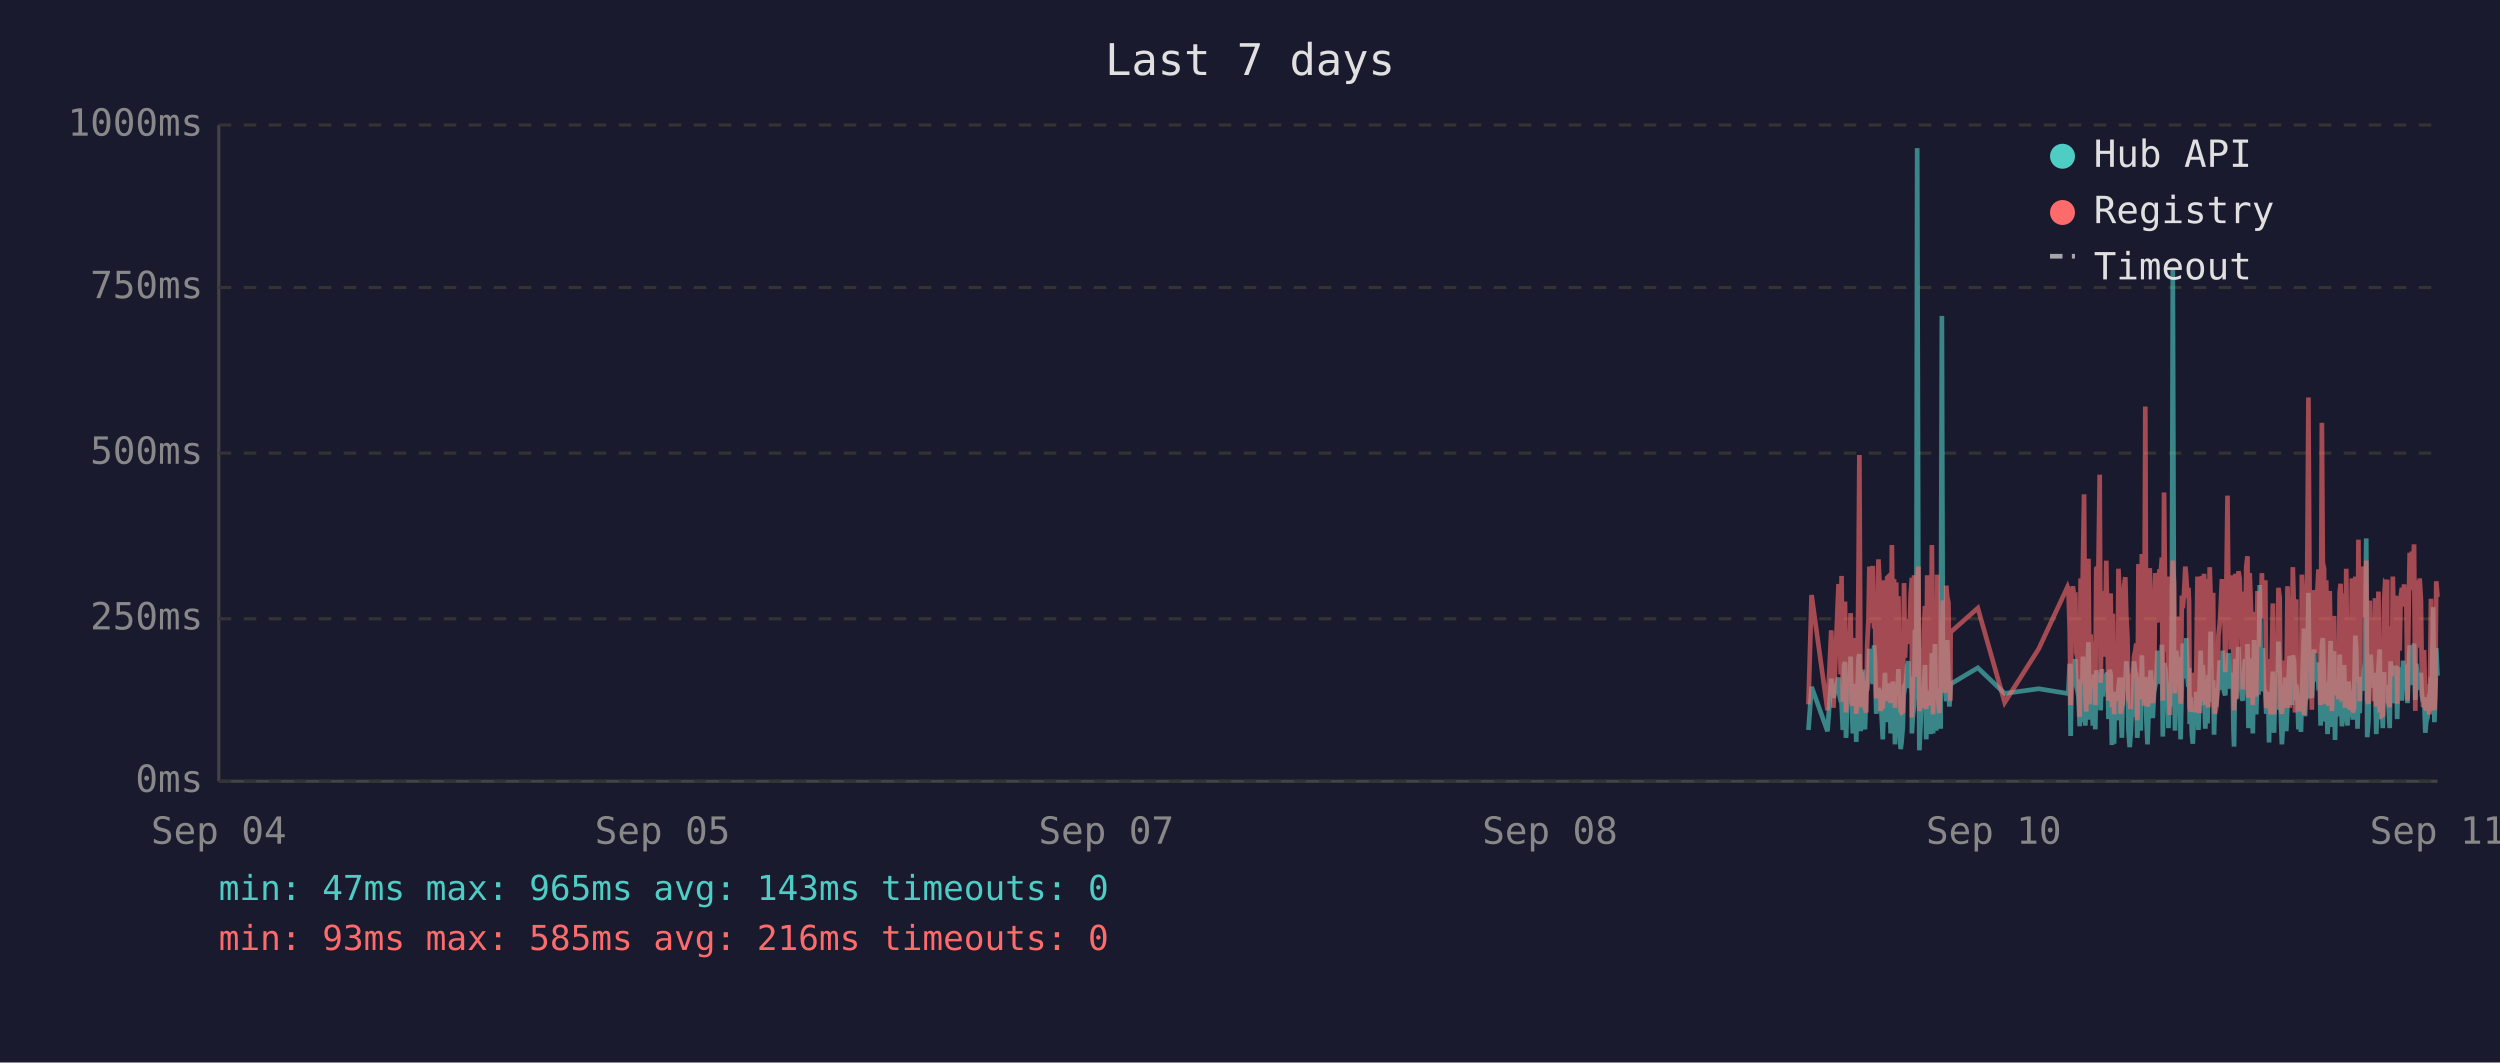
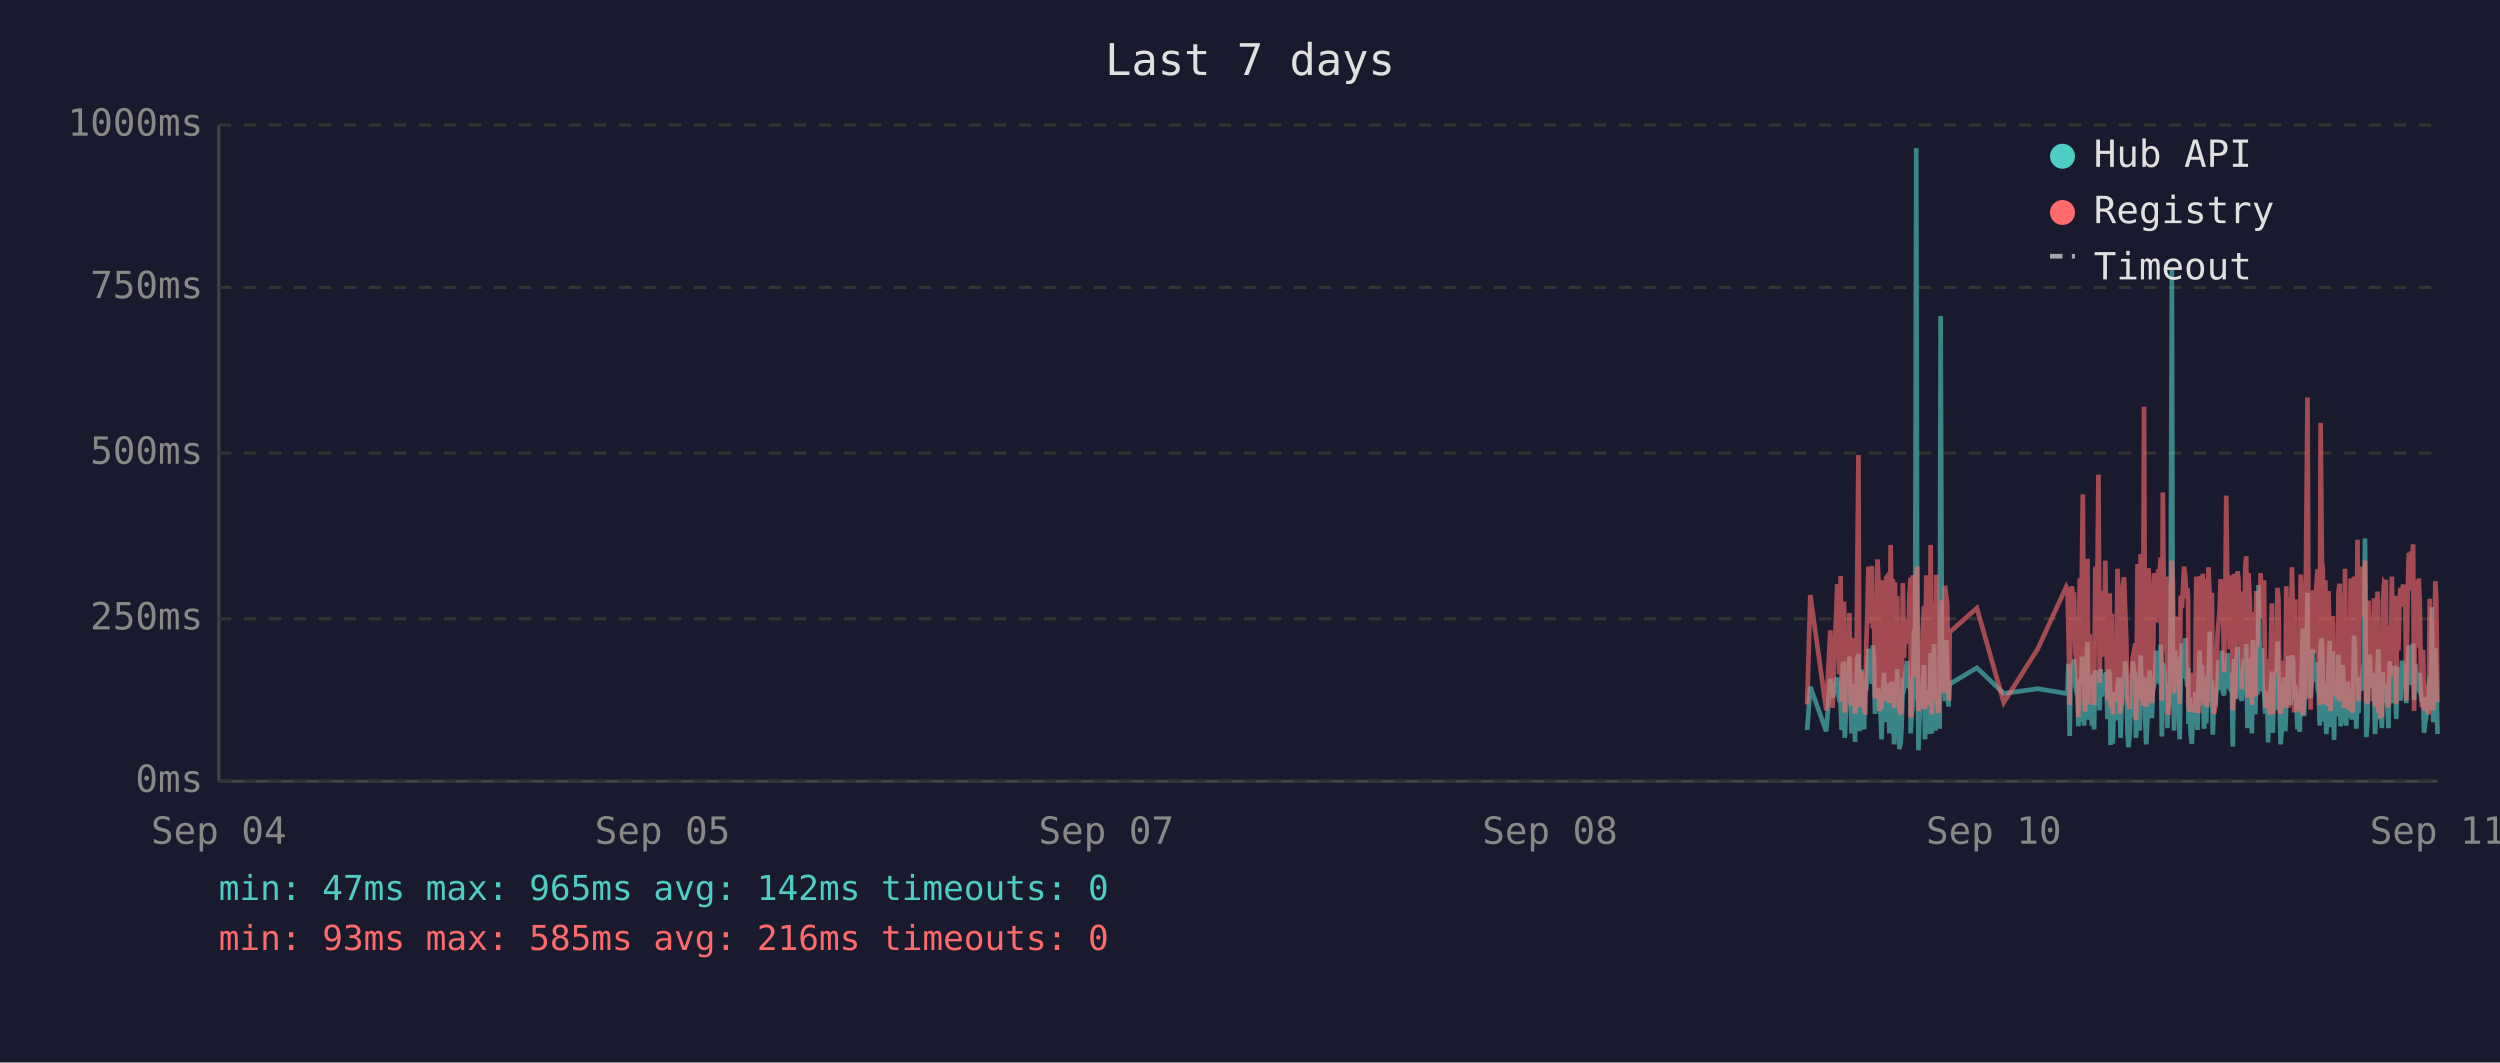
<svg xmlns="http://www.w3.org/2000/svg" viewBox="0 0 800 340" font-family="monospace" font-size="12">
  <rect width="800" height="340" fill="#1a1a2e" />
  <text x="400" y="24" fill="#e0e0e0" font-size="14" text-anchor="middle">Last 7 days</text>
  <line x1="70" y1="40" x2="70" y2="250" stroke="#444" stroke-width="1" />
  <line x1="70" y1="250" x2="780" y2="250" stroke="#444" stroke-width="1" />
  <line x1="70" y1="250" x2="780" y2="250" stroke="#333" stroke-width="1" stroke-dasharray="4" />
  <text x="65" y="250" fill="#888" text-anchor="end" dominant-baseline="middle">0ms</text>
  <line x1="70" y1="198" x2="780" y2="198" stroke="#333" stroke-width="1" stroke-dasharray="4" />
  <text x="65" y="198" fill="#888" text-anchor="end" dominant-baseline="middle">250ms</text>
  <line x1="70" y1="145" x2="780" y2="145" stroke="#333" stroke-width="1" stroke-dasharray="4" />
  <text x="65" y="145" fill="#888" text-anchor="end" dominant-baseline="middle">500ms</text>
  <line x1="70" y1="92" x2="780" y2="92" stroke="#333" stroke-width="1" stroke-dasharray="4" />
  <text x="65" y="92" fill="#888" text-anchor="end" dominant-baseline="middle">750ms</text>
  <line x1="70" y1="40" x2="780" y2="40" stroke="#333" stroke-width="1" stroke-dasharray="4" />
  <text x="65" y="40" fill="#888" text-anchor="end" dominant-baseline="middle">1000ms</text>
  <text x="70" y="270" fill="#888" text-anchor="middle">Sep 04</text>
  <text x="212" y="270" fill="#888" text-anchor="middle">Sep 05</text>
  <text x="354" y="270" fill="#888" text-anchor="middle">Sep 07</text>
  <text x="496" y="270" fill="#888" text-anchor="middle">Sep 08</text>
  <text x="638" y="270" fill="#888" text-anchor="middle">Sep 10</text>
  <text x="780" y="270" fill="#888" text-anchor="middle">Sep 11</text>
-   <polyline points="578.7,233.6 579.7,219.8 584.8,234.0 586.0,217.2 586.7,223.3 588.3,216.8 588.6,222.3 589.0,224.2 589.3,225.0 589.7,233.6 590.1,213.0 590.4,211.8 590.7,236.1 590.8,235.1 591.1,223.8 591.5,221.2 591.8,222.3 592.2,210.1 592.5,223.3 592.9,234.7 593.3,220.6 593.6,218.9 594.0,237.4 594.3,223.1 594.7,210.9 595.0,209.3 595.4,234.0 595.7,217.0 596.1,214.3 596.5,230.9 596.8,233.4 597.2,220.6 597.2,221.2 597.5,220.6 597.9,215.8 598.2,207.6 598.6,216.6 598.9,213.9 599.3,218.9 599.7,206.5 600.0,211.4 600.4,228.4 600.7,226.1 601.1,220.2 601.4,221.2 601.8,221.9 602.1,228.8 602.5,236.6 602.9,221.9 603.2,215.3 603.6,231.1 603.9,221.9 604.3,221.2 604.6,218.7 605.0,234.7 605.4,221.2 605.7,218.1 606.1,223.1 606.4,238.2 606.8,220.8 607.1,224.8 607.5,214.1 607.8,232.6 608.2,239.7 608.5,237.6 608.9,232.6 609.3,219.1 609.6,219.8 610.0,217.2 610.3,213.2 610.7,211.6 611.0,220.2 611.4,216.6 611.8,222.5 611.8,234.7 612.1,229.4 612.5,225.6 612.8,201.5 613.2,223.8 613.5,47.4 613.9,196.0 614.2,240.1 614.6,231.1 614.9,221.0 615.3,225.0 615.7,217.9 616.0,212.8 616.4,236.6 616.7,222.7 617.1,222.9 617.4,221.0 617.8,234.9 618.2,209.0 618.6,234.7 618.9,213.5 619.2,206.1 619.6,233.8 619.9,220.2 620.3,230.7 620.6,223.8 621.0,233.2 621.4,101.1 621.7,207.2 622.1,217.9 622.4,218.9 622.8,224.4 623.1,204.8 623.5,216.6 623.8,226.1 624.1,221.2 624.2,218.9 632.9,213.7 641.5,221.9 652.4,220.4 661.6,221.9 661.9,221.0 662.3,212.4 662.6,235.5 663.0,214.1 663.3,215.3 663.7,214.3 664.1,210.9 664.4,219.5 664.8,221.0 665.1,222.9 665.5,232.4 665.8,217.4 666.2,231.1 666.5,210.1 666.9,216.0 667.3,232.2 667.6,226.1 668.0,216.2 668.3,205.5 668.7,230.3 669.0,217.4 669.4,224.4 669.7,232.2 670.1,215.8 670.5,233.4 670.8,214.5 671.5,219.3 671.9,221.9 672.2,227.3 672.6,214.1 672.9,222.9 673.3,215.6 673.6,218.3 674.0,220.0 674.4,215.1 674.7,230.1 675.1,214.3 675.4,215.8 675.8,238.4 676.1,223.8 676.5,238.0 676.8,222.1 677.2,222.1 677.6,230.5 677.9,220.2 678.3,216.8 678.6,225.6 679.0,236.1 679.3,221.9 679.7,216.8 680.1,220.6 680.4,211.6 680.8,216.6 681.1,233.8 681.5,239.1 681.8,234.9 682.2,227.3 682.5,229.4 682.9,211.6 683.3,215.1 683.6,215.8 683.9,236.1 684.0,235.3 684.3,221.7 684.7,216.8 685.0,233.8 685.4,209.7 685.7,223.8 686.1,222.7 686.5,216.6 686.8,229.4 687.2,238.2 687.5,229.6 687.9,220.4 688.2,214.5 688.6,220.4 688.9,229.8 689.3,221.2 689.7,219.3 690.0,217.4 690.4,208.2 690.7,218.5 691.1,208.2 691.4,218.9 691.8,206.3 692.1,235.7 692.5,212.2 692.9,213.9 693.2,219.8 693.6,218.7 693.9,233.0 694.3,219.3 694.6,226.1 695.0,197.1 695.3,86.2 695.7,216.0 696.0,233.8 696.4,208.2 696.8,213.0 697.1,210.3 697.5,223.3 697.8,236.6 698.2,217.9 698.5,205.9 698.9,216.4 699.3,216.4 699.6,204.2 700.0,216.4 700.3,219.8 700.5,213.7 700.7,231.7 701.0,223.1 701.4,234.9 701.7,238.0 702.1,228.2 702.5,231.5 702.8,222.1 703.2,222.1 703.5,233.6 703.9,219.5 704.2,208.2 704.6,225.8 704.9,212.8 705.3,221.0 705.7,233.2 706.0,224.4 706.4,231.5 706.7,216.0 707.1,218.9 707.4,202.1 707.8,224.6 708.2,217.7 708.5,235.1 708.8,222.9 709.2,226.1 709.6,221.4 709.9,219.8 710.3,211.4 710.6,212.2 711.0,220.8 711.3,208.2 711.7,221.4 712.1,222.5 712.4,214.9 712.8,220.2 713.1,209.0 713.5,219.5 713.8,220.2 714.2,215.3 714.5,218.7 714.7,233.4 714.9,238.9 715.3,210.9 715.6,223.5 716.0,213.2 716.3,207.0 716.7,219.5 717.0,216.4 717.4,223.3 717.7,224.2 718.1,215.3 718.4,210.9 718.8,221.0 719.2,206.1 719.5,233.0 719.9,220.4 720.2,210.7 720.6,220.2 720.9,234.7 721.3,204.8 721.7,219.1 722.0,228.6 722.4,214.3 722.7,222.3 723.1,187.2 723.4,208.6 723.8,221.2 724.1,207.4 724.5,220.6 724.9,221.4 725.2,228.4 725.6,223.5 725.9,226.5 726.1,237.6 726.3,221.4 726.6,234.2 727.0,220.8 727.3,214.9 727.7,234.5 728.1,217.0 728.4,227.1 728.8,221.7 729.1,205.3 729.5,215.6 729.8,226.5 730.2,238.2 730.5,232.6 730.9,223.3 731.3,216.8 731.6,234.0 732.0,225.4 732.3,218.1 732.7,209.9 733.0,218.3 733.4,225.6 733.7,209.7 734.1,211.6 734.4,224.0 734.8,219.1 735.0,221.4 735.2,223.8 735.5,233.4 735.9,226.7 736.3,234.2 736.6,222.9 736.9,213.0 737.3,201.1 737.6,229.2 738.0,220.8 738.4,215.8 738.7,189.7 739.1,223.5 739.4,208.8 739.8,223.3 740.1,217.7 740.5,207.8 740.8,218.1 741.2,213.9 741.6,212.0 741.9,218.9 742.3,218.3 742.6,232.2 743.0,206.3 743.3,204.2 743.7,218.5 744.0,230.9 744.4,218.3 744.8,234.9 745.1,229.8 745.5,215.3 745.8,205.1 746.2,232.6 746.5,231.1 746.9,208.4 747.2,236.8 747.6,218.9 748.0,228.6 748.3,228.4 748.7,209.5 749.0,217.0 749.4,232.4 749.7,230.1 750.1,212.8 750.4,223.8 750.8,221.4 751.2,232.2 751.5,218.1 751.9,222.5 752.2,229.4 752.6,221.2 752.9,230.3 753.3,224.2 753.7,203.4 754.0,208.2 754.4,233.2 754.7,222.9 755.1,228.2 755.4,216.6 755.8,219.3 756.1,221.0 756.5,214.5 756.8,211.8 757.2,172.3 757.5,235.9 757.9,230.9 758.3,211.6 758.6,209.5 759.0,217.2 759.3,218.7 759.7,220.0 760.0,215.3 760.4,234.9 760.7,227.3 761.1,213.9 761.5,207.8 761.8,230.1 762.2,225.4 762.5,233.0 762.9,215.1 763.2,225.0 763.6,219.3 763.9,220.8 763.9,220.6 764.3,225.0 764.7,233.0 765.0,211.6 765.4,222.9 765.7,220.0 766.1,225.0 766.4,213.7 766.8,213.7 767.1,230.1 767.5,213.5 767.9,224.2 768.2,214.9 768.6,224.2 769.0,211.4 769.3,218.7 769.7,212.8 770.0,215.1 770.4,225.0 770.8,213.7 771.1,206.5 771.5,213.9 771.8,217.7 772.2,219.1 772.5,205.9 772.9,224.0 773.2,212.4 773.6,216.4 774.0,219.8 774.3,220.6 774.7,215.3 775.0,222.5 775.4,224.6 775.7,223.1 776.1,234.5 776.4,230.9 776.8,229.6 777.2,224.6 777.5,225.2 777.9,216.6 778.2,218.3 778.6,194.3 779.0,231.1 779.3,223.3 779.6,207.4 780.0,216.2" fill="none" stroke="#4ecdc4" stroke-width="1.5" opacity="0.6" />
-   <polyline points="578.7,225.4 579.7,190.4 584.8,227.3 586.0,201.7 586.7,226.5 588.3,187.6 588.6,187.6 589.0,215.8 589.3,184.3 589.7,224.6 590.1,206.3 590.4,192.5 590.7,228.0 590.8,225.8 591.1,209.0 591.5,204.0 591.8,209.0 592.2,196.2 592.5,224.4 592.9,225.8 593.3,206.1 593.6,204.2 594.0,228.4 594.3,222.3 594.7,186.0 595.0,145.6 595.4,226.3 595.7,215.1 596.1,226.3 596.5,224.2 596.8,226.5 597.2,228.0 597.2,228.0 597.5,206.5 597.9,198.1 598.2,181.3 598.6,193.1 598.9,199.4 599.3,181.1 599.7,201.1 600.0,196.7 600.4,223.5 600.7,214.9 601.1,179.0 601.4,185.3 601.8,227.5 602.1,225.8 602.5,226.7 602.9,185.7 603.2,209.5 603.6,224.4 603.9,184.9 604.3,184.5 604.6,206.3 605.0,225.0 605.4,174.4 605.7,200.7 606.1,185.3 606.4,226.5 606.8,186.4 607.1,222.7 607.5,190.8 607.8,216.6 608.2,227.5 608.5,228.0 608.9,227.7 609.3,186.6 609.6,210.5 610.0,200.2 610.3,200.4 610.7,198.1 611.0,206.1 611.4,190.4 611.8,184.9 611.8,229.6 612.1,217.7 612.5,184.1 612.8,188.3 613.2,216.6 613.5,187.8 613.9,181.3 614.2,227.5 614.6,225.6 614.9,207.4 615.3,226.5 615.7,201.3 616.0,193.9 616.4,226.9 616.7,184.1 617.1,209.0 617.4,185.5 617.8,225.8 618.2,174.4 618.6,228.6 618.9,192.7 619.2,197.5 619.6,224.0 619.9,183.9 620.3,225.0 620.6,228.2 621.0,216.0 621.4,209.9 621.7,192.2 622.1,193.3 622.4,221.7 622.8,187.4 623.1,191.0 623.5,192.9 623.8,217.2 624.1,224.2 624.2,202.3 632.9,194.6 641.5,224.8 652.4,207.6 661.6,187.8 661.9,188.7 662.3,201.7 662.6,225.6 663.0,191.0 663.3,187.6 663.7,190.8 664.1,190.6 664.4,208.8 664.8,210.5 665.1,216.0 665.5,229.4 665.8,185.1 666.2,218.7 666.5,182.8 666.9,158.2 667.3,221.7 667.6,227.7 668.0,191.8 668.3,178.8 668.7,225.4 669.0,203.0 669.4,219.5 669.7,219.3 670.1,205.3 670.5,225.6 670.8,182.0 671.5,181.3 671.9,151.9 672.2,218.5 672.6,189.1 672.9,208.0 673.3,207.4 673.6,210.1 674.0,179.4 674.4,202.1 674.7,224.2 675.1,194.3 675.4,189.9 675.8,226.3 676.1,196.4 676.5,228.6 676.8,206.5 677.2,217.4 677.6,224.4 677.9,182.0 678.3,191.4 678.6,228.4 679.0,225.4 679.3,225.2 679.7,187.6 680.1,184.7 680.4,196.7 680.8,204.0 681.1,223.8 681.5,224.4 681.8,226.9 682.2,215.6 682.5,216.8 682.9,210.1 683.3,208.2 683.6,205.9 683.9,230.5 684.0,228.4 684.3,180.5 684.7,186.4 685.0,223.8 685.4,177.3 685.7,184.7 686.1,225.8 686.5,130.1 686.8,217.2 687.2,226.1 687.5,224.8 687.9,181.8 688.2,190.8 688.6,201.7 688.9,225.0 689.3,221.0 689.7,183.4 690.0,192.7 690.4,199.2 690.7,184.9 691.1,182.2 691.4,183.9 691.8,178.4 692.1,224.2 692.5,157.6 692.9,197.7 693.2,208.6 693.6,184.5 693.9,214.1 694.3,228.8 694.6,206.5 695.0,194.6 695.3,179.4 695.7,186.6 696.0,221.9 696.4,214.1 696.8,203.6 697.1,197.3 697.5,208.8 697.8,225.2 698.2,190.6 698.5,194.6 698.9,189.5 699.3,181.3 699.6,184.5 700.0,191.4 700.3,188.1 700.5,192.7 700.7,226.1 701.0,227.7 701.4,225.0 701.7,223.5 702.1,215.3 702.5,228.0 702.8,215.1 703.2,184.5 703.5,215.3 703.9,228.2 704.2,197.3 704.6,184.3 704.9,224.4 705.3,183.6 705.7,225.6 706.0,185.3 706.4,224.8 706.7,226.3 707.1,181.5 707.4,190.8 707.8,213.5 708.2,189.7 708.5,225.0 708.8,228.4 709.2,226.3 709.6,217.7 709.9,203.4 710.3,199.6 710.6,194.8 711.0,185.3 711.3,199.4 711.7,188.9 712.1,215.1 712.4,190.6 712.8,158.6 713.1,192.7 713.5,187.8 713.8,207.8 714.2,195.0 714.5,184.1 714.7,216.0 714.9,227.3 715.3,183.6 715.6,223.8 716.0,194.3 716.3,182.8 716.7,185.1 717.0,202.3 717.4,204.4 717.7,220.6 718.1,189.3 718.4,207.8 718.8,181.3 719.2,178.0 719.5,223.3 719.9,183.4 720.2,191.6 720.6,204.0 720.9,225.6 721.3,195.8 721.7,210.1 722.0,222.9 722.4,189.1 722.7,207.0 723.1,191.2 723.4,197.5 723.8,183.4 724.1,197.9 724.5,193.5 724.9,185.7 725.2,226.5 725.6,225.4 725.9,210.9 726.1,226.7 726.3,225.2 726.6,228.6 727.0,210.1 727.3,193.1 727.7,228.6 728.1,214.7 728.4,214.9 728.8,214.5 729.1,188.1 729.5,191.4 729.8,226.3 730.2,228.4 730.5,223.8 730.9,211.4 731.3,216.8 731.6,226.5 732.0,187.6 732.3,203.4 732.7,226.5 733.0,191.2 733.4,217.0 733.7,181.5 734.1,196.2 734.4,228.0 734.8,191.8 735.0,225.8 735.2,225.8 735.5,227.5 735.9,218.3 736.3,227.7 736.6,183.9 736.9,190.6 737.3,228.8 737.6,222.9 738.0,223.8 738.4,170.4 738.7,127.2 739.1,196.0 739.4,199.6 739.8,227.1 740.1,188.9 740.5,191.6 740.8,209.0 741.2,192.5 741.6,188.5 741.9,182.2 742.3,209.0 742.6,225.6 743.0,135.3 743.3,180.1 743.7,182.0 744.0,225.2 744.4,185.7 744.8,223.8 745.1,225.8 745.5,189.1 745.8,207.0 746.2,227.5 746.5,216.0 746.9,197.1 747.2,222.5 747.6,214.5 748.0,217.2 748.3,223.8 748.7,189.5 749.0,186.8 749.4,223.5 749.7,223.3 750.1,189.9 750.4,226.5 750.8,182.0 751.2,224.2 751.5,205.3 751.9,227.1 752.2,224.0 752.6,185.1 752.9,228.0 753.3,226.5 753.7,184.5 754.0,207.2 754.4,218.3 754.7,172.7 755.1,224.4 755.4,195.0 755.8,189.7 756.1,181.3 756.5,185.1 756.8,197.5 757.2,179.4 757.5,224.0 757.9,225.2 758.3,192.2 758.6,205.9 759.0,207.4 759.3,210.5 759.7,224.4 760.0,191.4 760.4,226.1 760.7,218.3 761.1,189.3 761.5,228.0 761.8,209.0 762.2,229.0 762.5,228.8 762.9,192.9 763.2,187.0 763.6,187.6 763.9,185.5 763.9,208.0 764.3,224.6 764.7,226.3 765.0,200.4 765.4,216.4 765.7,184.5 766.1,207.2 766.4,190.8 766.8,191.8 767.1,225.2 767.5,190.8 767.9,208.2 768.2,191.2 768.6,188.1 769.0,194.1 769.3,187.0 769.7,193.1 770.0,189.7 770.4,224.2 770.8,193.3 771.1,176.9 771.5,188.9 771.8,176.5 772.2,180.7 772.5,174.2 772.9,227.5 773.2,185.7 773.6,191.0 774.0,207.2 774.3,185.1 774.7,192.0 775.0,216.6 775.4,226.3 775.7,208.0 776.1,226.5 776.4,227.3 776.8,218.9 777.2,227.1 777.5,228.6 777.9,191.6 778.2,227.1 778.6,198.6 779.0,227.3 779.3,218.9 779.6,186.0 780.0,191.0" fill="none" stroke="#ff6b6b" stroke-width="1.5" opacity="0.6" />
+   <polyline points="578.3,233.6 579.3,219.8 584.4,234.0 585.7,217.2 586.4,223.3 587.9,216.8 588.3,222.3 588.6,224.2 589.0,225.0 589.3,233.6 589.7,213.0 590.1,211.8 590.3,236.1 590.4,235.1 590.8,223.8 591.1,221.2 591.5,222.3 591.8,210.1 592.2,223.3 592.5,234.7 592.9,220.6 593.3,218.9 593.6,237.4 594.0,223.1 594.3,210.9 594.7,209.3 595.0,234.0 595.4,217.0 595.7,214.3 596.1,230.9 596.5,233.4 596.8,220.6 596.9,221.2 597.2,220.6 597.5,215.8 597.9,207.6 598.2,216.6 598.6,213.9 599.0,218.9 599.3,206.5 599.7,211.4 600.0,228.4 600.4,226.1 600.8,220.2 601.1,221.2 601.4,221.9 601.8,228.8 602.1,236.6 602.5,221.9 602.9,215.3 603.2,231.1 603.6,221.9 603.9,221.2 604.3,218.7 604.6,234.7 605.0,221.2 605.4,218.1 605.7,223.1 606.1,238.2 606.4,220.8 606.8,224.8 607.1,214.1 607.5,232.6 607.8,239.7 608.2,237.6 608.5,232.6 608.9,219.1 609.3,219.8 609.6,217.2 610.0,213.2 610.3,211.6 610.7,220.2 611.0,216.6 611.4,222.5 611.4,234.7 611.7,229.4 612.1,225.6 612.5,201.5 612.8,223.8 613.2,47.4 613.5,196.0 613.9,240.1 614.2,231.1 614.6,221.0 614.9,225.0 615.3,217.9 615.7,212.8 616.0,236.6 616.4,222.7 616.7,222.9 617.1,221.0 617.4,234.9 617.8,209.0 618.2,234.7 618.5,213.5 618.9,206.1 619.3,233.8 619.6,220.2 619.9,230.7 620.3,223.8 620.7,233.2 621.0,101.1 621.4,207.2 621.7,217.9 622.1,218.9 622.4,224.4 622.8,204.8 623.1,216.6 623.5,226.1 623.7,221.2 623.9,218.9 632.6,213.7 641.2,221.9 652.1,220.4 661.2,221.9 661.6,221.0 661.9,212.4 662.3,235.5 662.6,214.1 663.0,215.3 663.3,214.3 663.7,210.9 664.1,219.5 664.4,221.0 664.8,222.9 665.1,232.4 665.5,217.4 665.8,231.1 666.2,210.1 666.5,216.0 666.9,232.2 667.3,226.1 667.6,216.2 668.0,205.5 668.3,230.3 668.7,217.4 669.0,224.4 669.4,232.2 669.7,215.8 670.1,233.4 670.5,214.5 671.2,219.3 671.5,221.9 671.9,227.3 672.2,214.1 672.6,222.9 672.9,215.6 673.3,218.3 673.7,220.0 674.0,215.1 674.4,230.1 674.7,214.3 675.1,215.8 675.4,238.4 675.8,223.8 676.1,238.0 676.5,222.1 676.8,222.1 677.2,230.5 677.6,220.2 677.9,216.8 678.3,225.6 678.6,236.1 679.0,221.9 679.3,216.8 679.7,220.6 680.1,211.6 680.4,216.6 680.8,233.8 681.1,239.1 681.5,234.9 681.8,227.3 682.2,229.4 682.5,211.6 682.9,215.1 683.3,215.8 683.5,236.1 683.6,235.3 684.0,221.7 684.3,216.8 684.7,233.8 685.0,209.7 685.4,223.8 685.7,222.7 686.1,216.6 686.4,229.4 686.8,238.2 687.2,229.6 687.5,220.4 687.9,214.5 688.2,220.4 688.6,229.8 688.9,221.2 689.3,219.3 689.6,217.4 690.0,208.2 690.4,218.5 690.7,208.2 691.1,218.9 691.4,206.3 691.8,235.7 692.1,212.2 692.5,213.9 692.8,219.8 693.2,218.7 693.6,233.0 693.9,219.3 694.3,226.1 694.6,197.1 695.0,86.2 695.3,216.0 695.7,233.8 696.0,208.2 696.4,213.0 696.8,210.3 697.1,223.3 697.5,236.6 697.8,217.9 698.2,205.9 698.5,216.4 698.9,216.4 699.3,204.2 699.6,216.4 700.0,219.8 700.2,213.7 700.3,231.7 700.7,223.1 701.0,234.9 701.4,238.0 701.7,228.2 702.1,231.5 702.5,222.1 702.8,222.1 703.2,233.6 703.5,219.5 703.9,208.2 704.2,225.8 704.6,212.8 704.9,221.0 705.3,233.2 705.7,224.4 706.0,231.5 706.4,216.0 706.7,218.9 707.1,202.1 707.4,224.6 707.8,217.7 708.1,235.1 708.5,222.9 708.9,226.1 709.2,221.4 709.6,219.8 709.9,211.4 710.3,212.2 710.6,220.8 711.0,208.2 711.3,221.4 711.7,222.5 712.1,214.9 712.4,220.2 712.8,209.0 713.1,219.5 713.5,220.2 713.8,215.3 714.2,218.7 714.4,233.4 714.5,238.9 714.9,210.9 715.3,223.5 715.6,213.2 716.0,207.0 716.3,219.5 716.7,216.4 717.0,223.3 717.4,224.2 717.7,215.3 718.1,210.9 718.5,221.0 718.8,206.1 719.2,233.0 719.5,220.4 719.9,210.7 720.2,220.2 720.6,234.7 720.9,204.8 721.3,219.1 721.7,228.6 722.0,214.3 722.4,222.3 722.7,187.2 723.1,208.6 723.4,221.2 723.8,207.4 724.1,220.6 724.5,221.4 724.9,228.4 725.2,223.5 725.6,226.5 725.8,237.6 725.9,221.4 726.3,234.2 726.6,220.8 727.0,214.9 727.3,234.5 727.7,217.0 728.1,227.1 728.4,221.7 728.8,205.3 729.1,215.6 729.5,226.5 729.8,238.2 730.2,232.6 730.5,223.3 730.9,216.8 731.3,234.0 731.6,225.4 732.0,218.1 732.3,209.9 732.7,218.3 733.0,225.6 733.4,209.7 733.8,211.6 734.1,224.0 734.5,219.1 734.6,221.4 734.8,223.8 735.2,233.4 735.5,226.7 735.9,234.2 736.2,222.9 736.6,213.0 736.9,201.1 737.3,229.2 737.6,220.8 738.0,215.8 738.4,189.7 738.7,223.5 739.1,208.8 739.4,223.3 739.8,217.7 740.1,207.8 740.5,218.1 740.9,213.9 741.2,212.0 741.6,218.9 741.9,218.3 742.3,232.2 742.6,206.3 743.0,204.2 743.3,218.5 743.7,230.9 744.1,218.3 744.4,234.9 744.8,229.8 745.1,215.3 745.5,205.1 745.8,232.6 746.2,231.1 746.5,208.4 746.9,236.8 747.2,218.9 747.6,228.6 748.0,228.4 748.3,209.5 748.7,217.0 749.0,232.4 749.4,230.1 749.7,212.8 750.1,223.8 750.4,221.4 750.8,232.2 751.2,218.1 751.5,222.5 751.9,229.4 752.2,221.2 752.6,230.3 752.9,224.2 753.3,203.4 753.6,208.2 754.0,233.2 754.4,222.9 754.7,228.2 755.1,216.6 755.4,219.3 755.8,221.0 756.1,214.5 756.5,211.8 756.8,172.3 757.2,235.9 757.6,230.9 757.9,211.6 758.3,209.5 758.6,217.2 759.0,218.7 759.3,220.0 759.7,215.3 760.0,234.9 760.4,227.3 760.8,213.9 761.1,207.8 761.5,230.1 761.8,225.4 762.2,233.0 762.5,215.1 762.9,225.0 763.2,219.3 763.5,220.8 763.6,220.6 763.9,225.0 764.3,233.0 764.7,211.6 765.0,222.9 765.4,220.0 765.7,225.0 766.1,213.7 766.4,213.7 766.8,230.1 767.1,213.5 767.5,224.2 767.9,214.9 768.2,224.2 768.6,211.4 769.0,218.7 769.3,212.8 769.7,215.1 770.0,225.0 770.4,213.7 770.8,206.5 771.1,213.9 771.5,217.7 771.8,219.1 772.2,205.9 772.5,224.0 772.9,212.4 773.2,216.4 773.6,219.8 774.0,220.6 774.3,215.3 774.7,222.5 775.0,224.6 775.4,223.1 775.7,234.5 776.1,230.9 776.4,229.6 776.8,224.6 777.2,225.2 777.5,216.6 777.9,218.3 778.2,194.3 778.6,231.1 778.9,223.3 779.3,207.4 779.6,216.2 780.0,234.9" fill="none" stroke="#4ecdc4" stroke-width="1.5" opacity="0.6" />
+   <polyline points="578.3,225.4 579.3,190.4 584.4,227.3 585.7,201.7 586.4,226.5 587.9,187.6 588.3,187.6 588.6,215.8 589.0,184.3 589.3,224.6 589.7,206.3 590.1,192.5 590.3,228.0 590.4,225.8 590.8,209.0 591.1,204.0 591.5,209.0 591.8,196.2 592.2,224.4 592.5,225.8 592.9,206.1 593.3,204.2 593.6,228.4 594.0,222.3 594.3,186.0 594.7,145.6 595.0,226.3 595.4,215.1 595.7,226.3 596.1,224.2 596.5,226.5 596.8,228.0 596.9,228.0 597.2,206.5 597.5,198.1 597.9,181.3 598.2,193.1 598.6,199.4 599.0,181.1 599.3,201.1 599.7,196.7 600.0,223.5 600.4,214.9 600.8,179.0 601.1,185.3 601.4,227.5 601.8,225.8 602.1,226.7 602.5,185.7 602.9,209.5 603.2,224.4 603.6,184.9 603.9,184.5 604.3,206.3 604.6,225.0 605.0,174.4 605.4,200.7 605.7,185.3 606.1,226.5 606.4,186.4 606.8,222.7 607.1,190.8 607.5,216.6 607.8,227.5 608.2,228.0 608.5,227.7 608.9,186.6 609.3,210.5 609.6,200.2 610.0,200.4 610.3,198.1 610.7,206.1 611.0,190.4 611.4,184.9 611.4,229.6 611.7,217.7 612.1,184.1 612.5,188.3 612.8,216.6 613.2,187.8 613.5,181.3 613.9,227.5 614.2,225.6 614.6,207.4 614.9,226.5 615.3,201.3 615.7,193.9 616.0,226.9 616.4,184.1 616.7,209.0 617.1,185.5 617.4,225.8 617.8,174.4 618.2,228.6 618.5,192.7 618.9,197.5 619.3,224.0 619.6,183.9 619.9,225.0 620.3,228.2 620.7,216.0 621.0,209.9 621.4,192.2 621.7,193.3 622.1,221.7 622.4,187.4 622.8,191.0 623.1,192.9 623.5,217.2 623.7,224.2 623.9,202.3 632.6,194.6 641.2,224.8 652.1,207.6 661.2,187.8 661.6,188.7 661.9,201.7 662.3,225.6 662.6,191.0 663.0,187.6 663.3,190.8 663.7,190.6 664.1,208.8 664.4,210.5 664.8,216.0 665.1,229.4 665.5,185.1 665.8,218.7 666.2,182.8 666.5,158.2 666.9,221.7 667.3,227.7 667.6,191.8 668.0,178.8 668.3,225.4 668.7,203.0 669.0,219.5 669.4,219.3 669.7,205.3 670.1,225.6 670.5,182.0 671.2,181.3 671.5,151.9 671.9,218.5 672.2,189.1 672.6,208.0 672.9,207.4 673.3,210.1 673.7,179.4 674.0,202.1 674.4,224.2 674.7,194.3 675.1,189.9 675.4,226.3 675.8,196.4 676.1,228.6 676.5,206.5 676.8,217.4 677.2,224.4 677.6,182.0 677.9,191.4 678.3,228.4 678.6,225.4 679.0,225.2 679.3,187.6 679.7,184.7 680.1,196.7 680.4,204.0 680.8,223.8 681.1,224.4 681.5,226.9 681.8,215.6 682.2,216.8 682.5,210.1 682.9,208.2 683.3,205.9 683.5,230.5 683.6,228.4 684.0,180.5 684.3,186.4 684.7,223.8 685.0,177.3 685.4,184.7 685.7,225.8 686.1,130.1 686.4,217.2 686.8,226.1 687.2,224.8 687.5,181.8 687.9,190.8 688.2,201.7 688.6,225.0 688.9,221.0 689.3,183.4 689.6,192.7 690.0,199.2 690.4,184.9 690.7,182.2 691.1,183.9 691.4,178.4 691.8,224.2 692.1,157.6 692.5,197.7 692.8,208.6 693.2,184.5 693.6,214.1 693.9,228.8 694.3,206.5 694.6,194.6 695.0,179.4 695.3,186.6 695.7,221.9 696.0,214.1 696.4,203.6 696.8,197.3 697.1,208.8 697.5,225.2 697.8,190.6 698.2,194.6 698.5,189.5 698.9,181.3 699.3,184.5 699.6,191.4 700.0,188.1 700.2,192.7 700.3,226.1 700.7,227.7 701.0,225.0 701.4,223.5 701.7,215.3 702.1,228.0 702.5,215.1 702.8,184.5 703.2,215.3 703.5,228.2 703.9,197.3 704.2,184.3 704.6,224.4 704.9,183.6 705.3,225.6 705.7,185.3 706.0,224.8 706.4,226.3 706.7,181.5 707.1,190.8 707.4,213.5 707.8,189.7 708.1,225.0 708.5,228.4 708.9,226.3 709.2,217.7 709.6,203.4 709.9,199.6 710.3,194.8 710.6,185.3 711.0,199.4 711.3,188.9 711.7,215.1 712.1,190.6 712.4,158.6 712.8,192.7 713.1,187.8 713.5,207.8 713.8,195.0 714.2,184.1 714.4,216.0 714.5,227.3 714.9,183.6 715.3,223.8 715.6,194.3 716.0,182.8 716.3,185.1 716.7,202.3 717.0,204.4 717.4,220.6 717.7,189.3 718.1,207.8 718.5,181.3 718.8,178.0 719.2,223.3 719.5,183.4 719.9,191.6 720.2,204.0 720.6,225.6 720.9,195.8 721.3,210.1 721.7,222.9 722.0,189.1 722.4,207.0 722.7,191.2 723.1,197.5 723.4,183.4 723.8,197.9 724.1,193.5 724.5,185.7 724.9,226.5 725.2,225.4 725.6,210.9 725.8,226.7 725.9,225.2 726.3,228.6 726.6,210.1 727.0,193.1 727.3,228.6 727.7,214.7 728.1,214.9 728.4,214.5 728.8,188.1 729.1,191.4 729.5,226.3 729.8,228.4 730.2,223.8 730.5,211.4 730.9,216.8 731.3,226.5 731.6,187.6 732.0,203.4 732.3,226.5 732.7,191.2 733.0,217.0 733.4,181.5 733.8,196.2 734.1,228.0 734.5,191.8 734.6,225.8 734.8,225.8 735.2,227.5 735.5,218.3 735.9,227.7 736.2,183.9 736.6,190.6 736.9,228.8 737.3,222.9 737.6,223.8 738.0,170.4 738.4,127.2 738.7,196.0 739.1,199.6 739.4,227.1 739.8,188.9 740.1,191.6 740.5,209.0 740.9,192.5 741.2,188.5 741.6,182.2 741.9,209.0 742.3,225.6 742.6,135.3 743.0,180.1 743.3,182.0 743.7,225.2 744.1,185.7 744.4,223.8 744.8,225.8 745.1,189.1 745.5,207.0 745.8,227.5 746.2,216.0 746.5,197.1 746.9,222.5 747.2,214.5 747.6,217.2 748.0,223.8 748.3,189.5 748.7,186.8 749.0,223.5 749.4,223.3 749.7,189.9 750.1,226.5 750.4,182.0 750.8,224.2 751.2,205.3 751.5,227.1 751.9,224.0 752.2,185.1 752.6,228.0 752.9,226.5 753.3,184.5 753.6,207.2 754.0,218.3 754.4,172.7 754.7,224.4 755.1,195.0 755.4,189.7 755.8,181.3 756.1,185.1 756.5,197.5 756.8,179.4 757.2,224.0 757.6,225.2 757.9,192.2 758.3,205.9 758.6,207.4 759.0,210.5 759.3,224.4 759.7,191.4 760.0,226.1 760.4,218.3 760.8,189.3 761.1,228.0 761.5,209.0 761.8,229.0 762.2,228.8 762.5,192.9 762.9,187.0 763.2,187.6 763.5,185.5 763.6,208.0 763.9,224.6 764.3,226.3 764.7,200.4 765.0,216.4 765.4,184.5 765.7,207.2 766.1,190.8 766.4,191.8 766.8,225.2 767.1,190.8 767.5,208.2 767.9,191.2 768.2,188.1 768.6,194.1 769.0,187.0 769.3,193.1 769.7,189.7 770.0,224.2 770.4,193.3 770.8,176.9 771.1,188.9 771.5,176.5 771.8,180.7 772.2,174.2 772.5,227.5 772.9,185.7 773.2,191.0 773.6,207.2 774.0,185.1 774.3,192.0 774.7,216.6 775.0,226.3 775.4,208.0 775.7,226.5 776.1,227.3 776.4,218.9 776.8,227.1 777.2,228.6 777.5,191.6 777.9,227.1 778.2,198.6 778.6,227.3 778.9,218.9 779.3,186.0 779.6,191.0 780.0,224.6" fill="none" stroke="#ff6b6b" stroke-width="1.5" opacity="0.6" />
  <circle cx="660" cy="50" r="4" fill="#4ecdc4" />
  <text x="670" y="50" fill="#e0e0e0" dominant-baseline="middle">Hub API</text>
  <circle cx="660" cy="68" r="4" fill="#ff6b6b" />
  <text x="670" y="68" fill="#e0e0e0" dominant-baseline="middle">Registry</text>
  <line x1="656" y1="82" x2="664" y2="82" stroke="#e0e0e0" stroke-width="1.5" stroke-dasharray="4,3" opacity="0.7" />
  <text x="670" y="86" fill="#e0e0e0" dominant-baseline="middle">Timeout</text>
-   <text x="70" y="288" fill="#4ecdc4" font-size="11">min: 47ms  max: 965ms  avg: 143ms  timeouts: 0</text>
+   <text x="70" y="288" fill="#4ecdc4" font-size="11">min: 47ms  max: 965ms  avg: 142ms  timeouts: 0</text>
  <text x="70" y="304" fill="#ff6b6b" font-size="11">min: 93ms  max: 585ms  avg: 216ms  timeouts: 0</text>
</svg>
